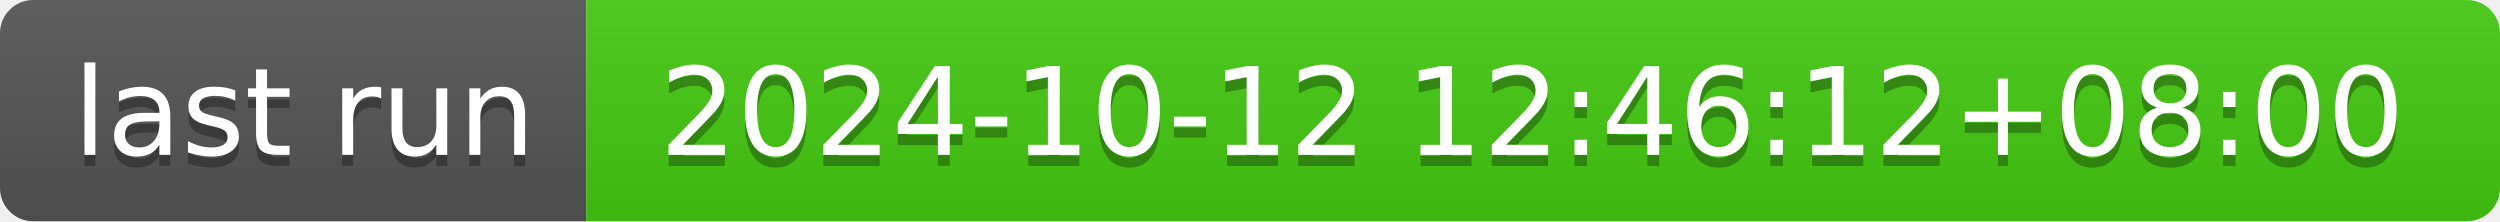
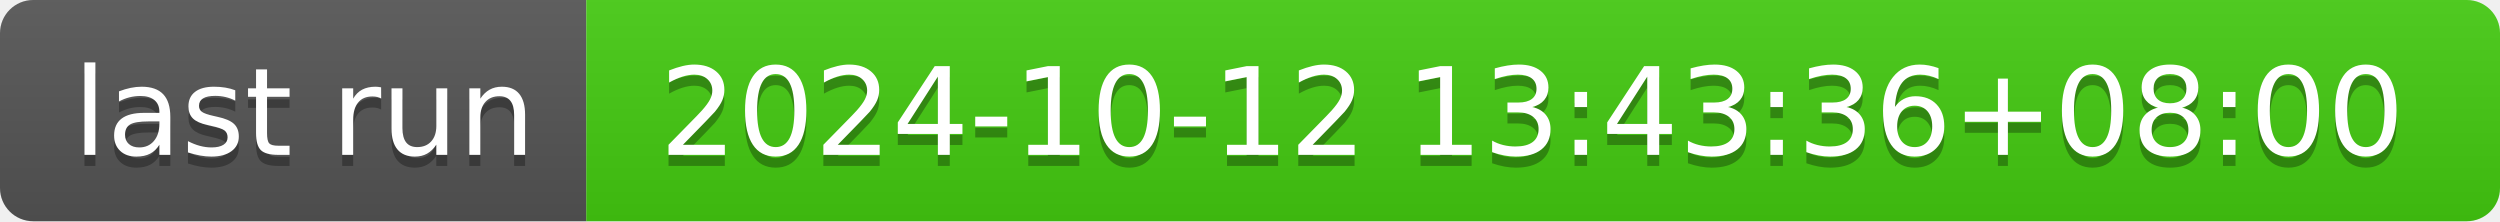
- <svg xmlns="http://www.w3.org/2000/svg" width="226" height="20" role="img" aria-label="last run: 2024-10-12 12:46:12+08:00">
+ <svg xmlns="http://www.w3.org/2000/svg" width="226" height="20" role="img" aria-label="last run: 2024-10-12 13:43:36+08:00">
  <linearGradient id="s" x2="0" y2="100%">
    <stop offset="0" stop-color="#bbb" stop-opacity=".1" />
    <stop offset="1" stop-opacity=".1" />
  </linearGradient>
  <clipPath id="r">
    <rect width="226" height="20" rx="3" fill="#fff" />
  </clipPath>
  <g clip-path="url(#r)">
    <rect width="53" height="20" fill="#555" />
    <rect x="53" width="173" height="20" fill="#4c1" />
    <rect width="226" height="20" fill="url(#s)" />
  </g>
  <g fill="#fff" text-anchor="middle" font-family="Verdana,Geneva,DejaVu Sans,sans-serif" text-rendering="geometricPrecision" font-size="110">
    <text aria-hidden="true" x="275" y="150" fill="#010101" fill-opacity=".3" transform="scale(.1)" textLength="430">last run</text>
    <text x="275" y="140" transform="scale(.1)" fill="#fff" textLength="430">last run</text>
-     <text aria-hidden="true" x="1385" y="150" fill="#010101" fill-opacity=".3" transform="scale(.1)" textLength="1630">2024-10-12 12:46:12+08:00</text>
-     <text x="1385" y="140" transform="scale(.1)" fill="#fff" textLength="1630">2024-10-12 12:46:12+08:00</text>
+     <text aria-hidden="true" x="1385" y="150" fill="#010101" fill-opacity=".3" transform="scale(.1)" textLength="1630">2024-10-12 13:43:36+08:00</text>
+     <text x="1385" y="140" transform="scale(.1)" fill="#fff" textLength="1630">2024-10-12 13:43:36+08:00</text>
  </g>
</svg>
